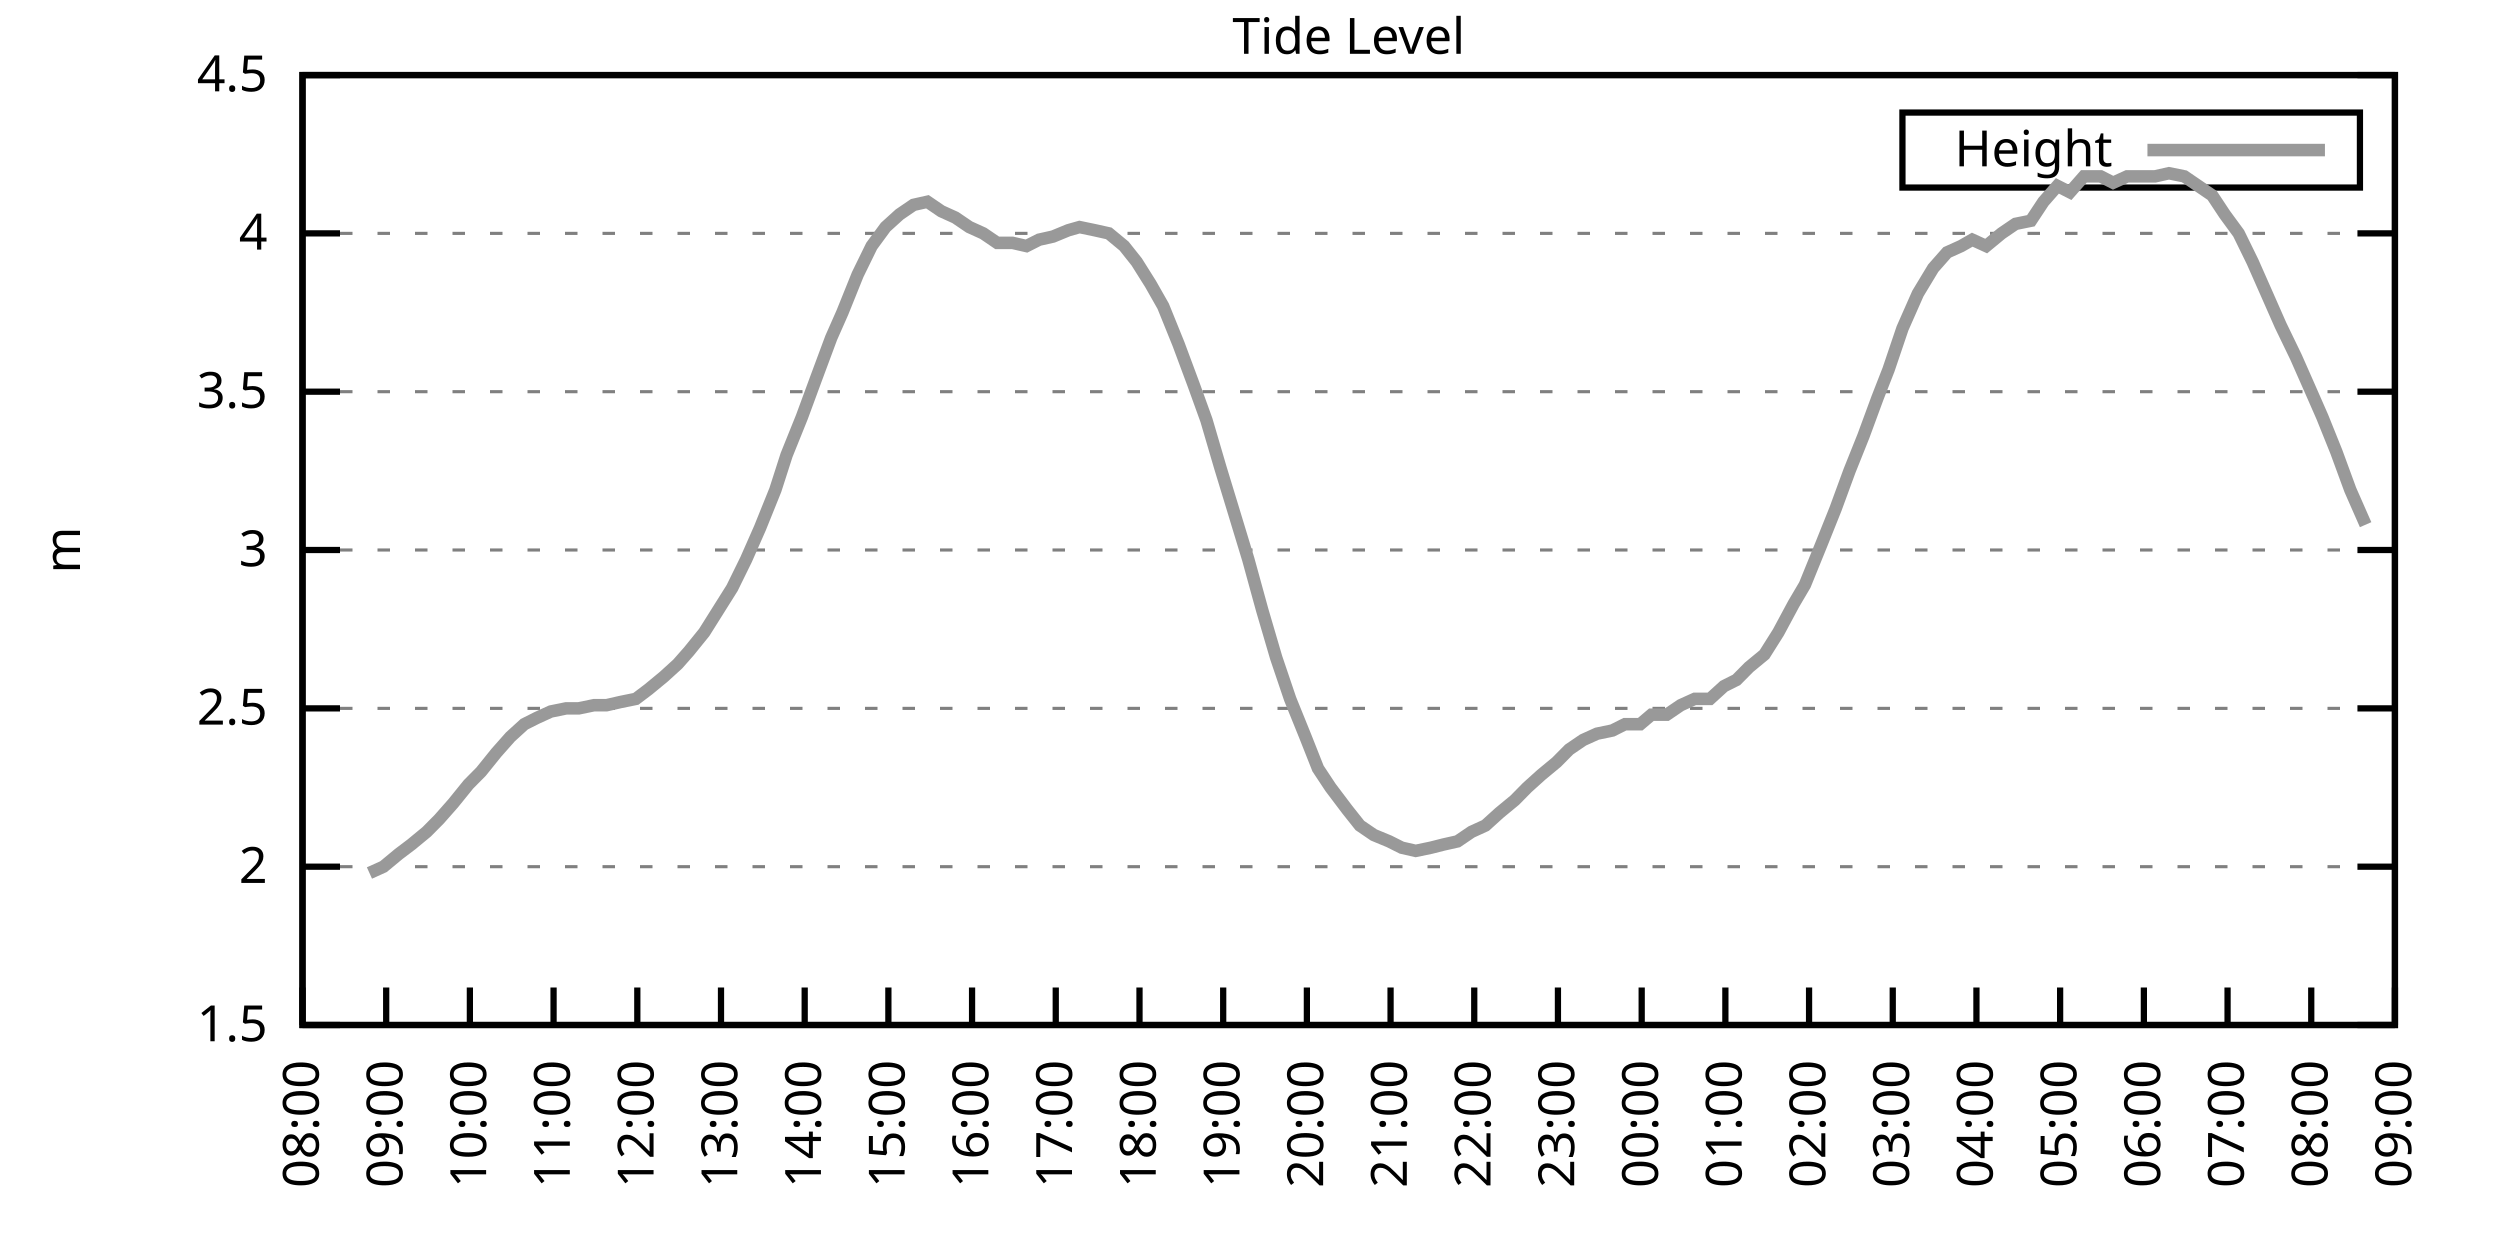
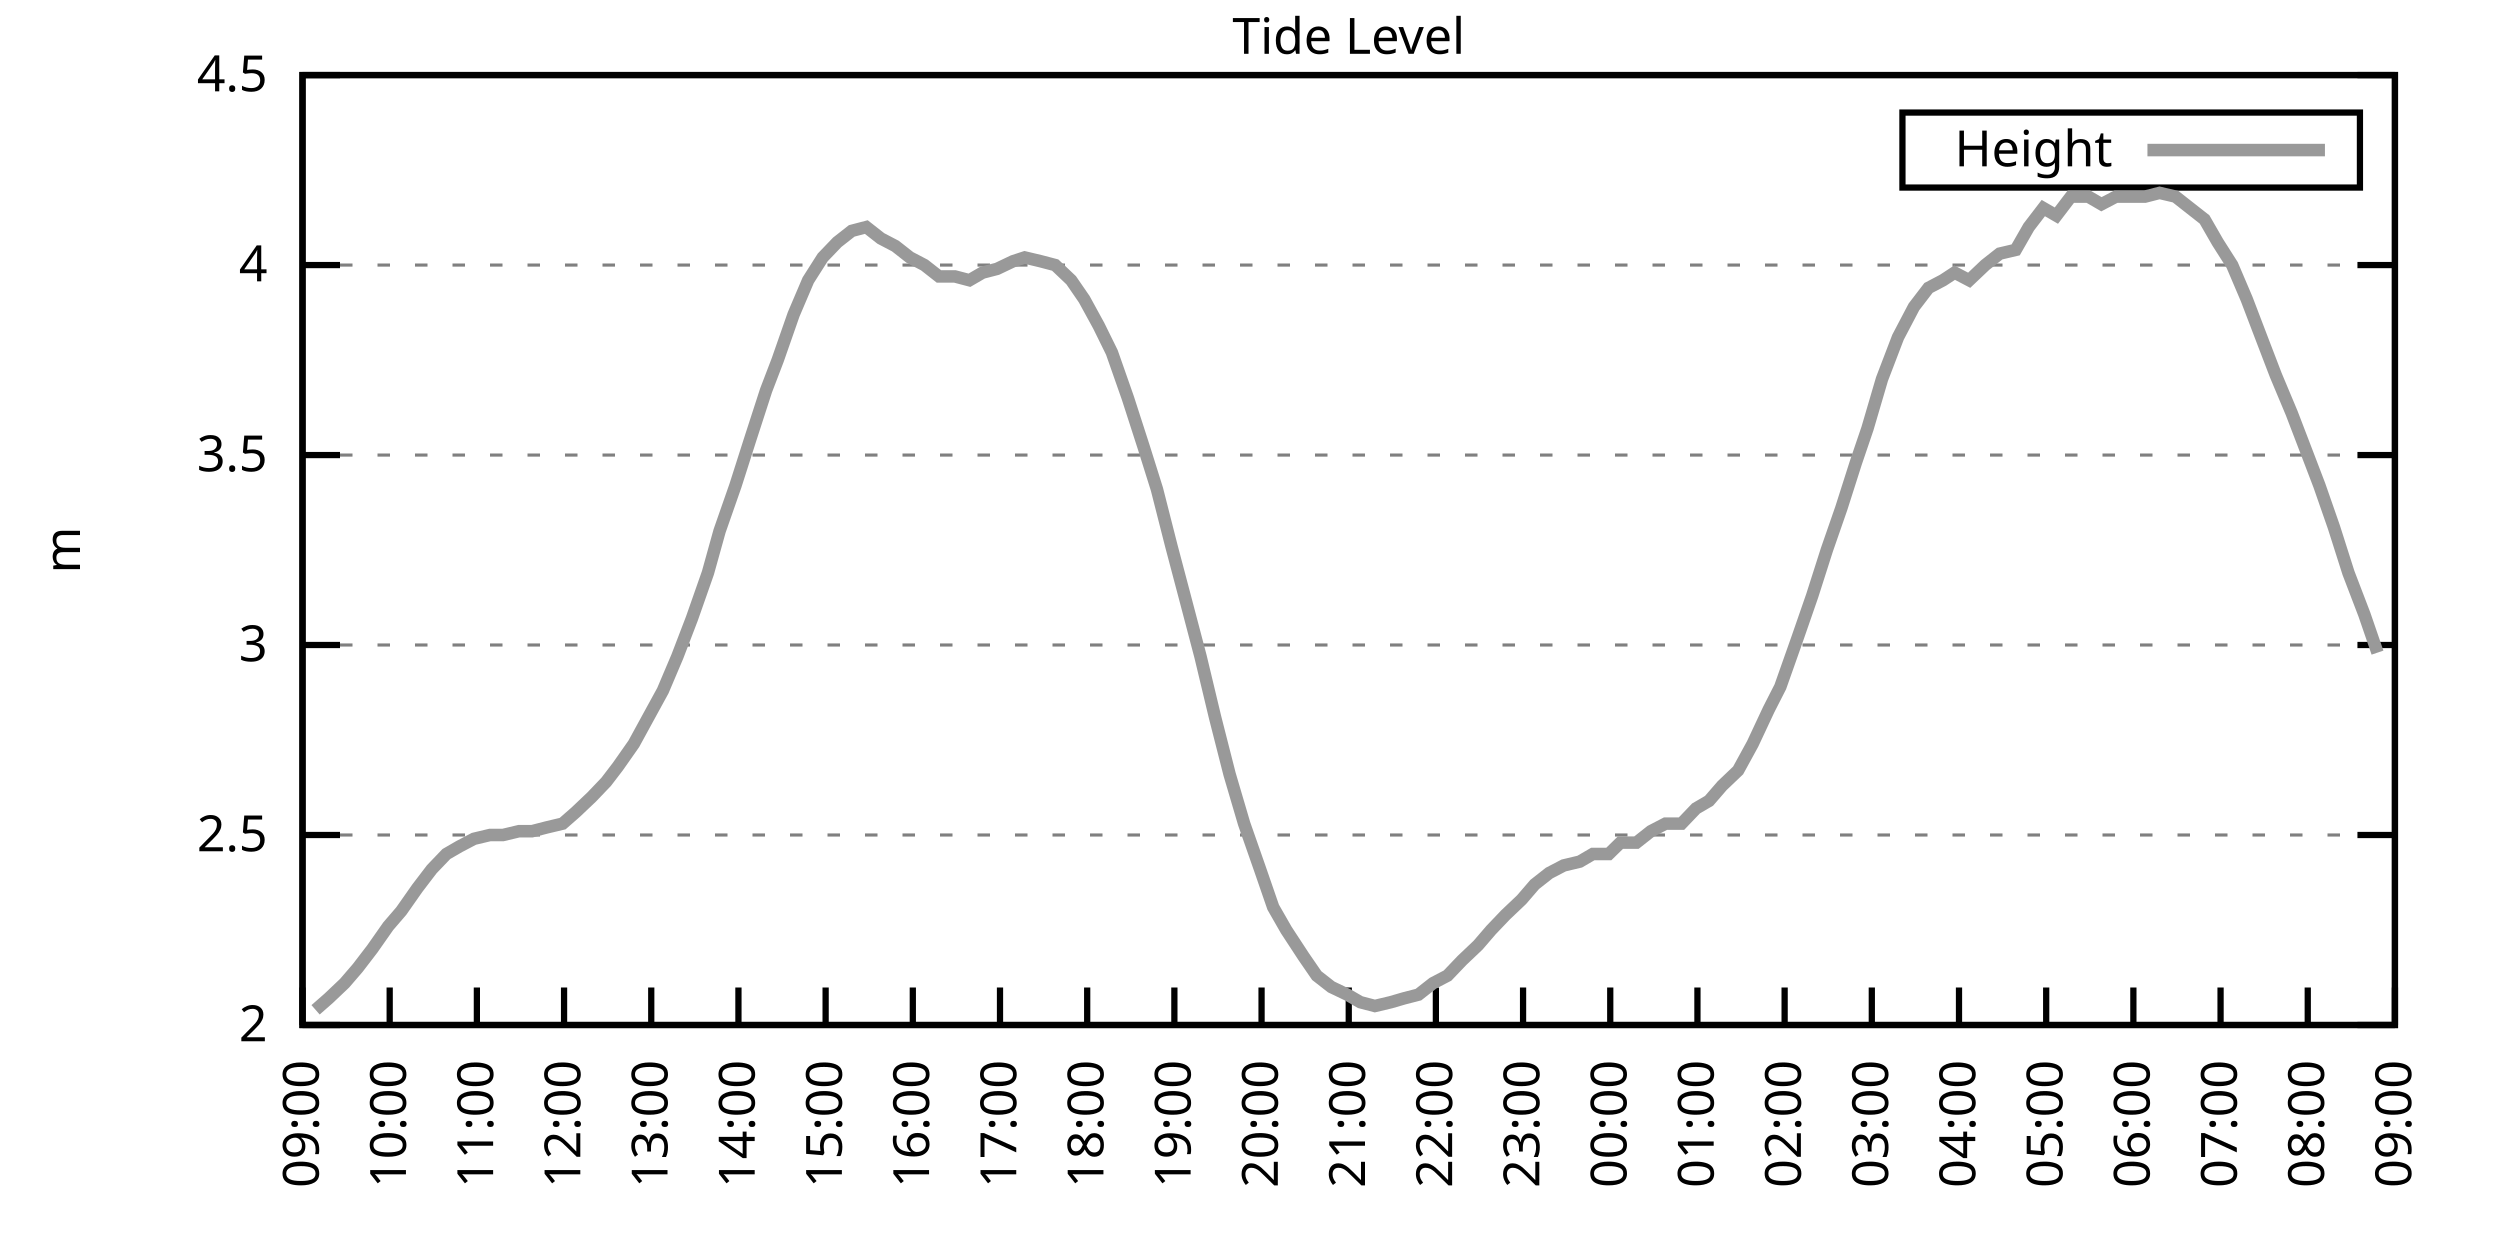
<svg xmlns="http://www.w3.org/2000/svg" xmlns:xlink="http://www.w3.org/1999/xlink" width="400" height="200" viewBox="0 0 400 200">
  <g id="gnuplot_canvas">
    <rect x="0" y="0" width="400" height="200" fill="none" />
    <defs>
      <circle id="gpDot" r="0.5" stroke-width="0.5" stroke="currentColor" />
      <path id="gpPt0" stroke-width="0.333" stroke="currentColor" d="M-1,0 h2 M0,-1 v2" />
      <path id="gpPt1" stroke-width="0.333" stroke="currentColor" d="M-1,-1 L1,1 M1,-1 L-1,1" />
      <path id="gpPt2" stroke-width="0.333" stroke="currentColor" d="M-1,0 L1,0 M0,-1 L0,1 M-1,-1 L1,1 M-1,1 L1,-1" />
      <rect id="gpPt3" stroke-width="0.333" stroke="currentColor" x="-1" y="-1" width="2" height="2" />
      <rect id="gpPt4" stroke-width="0.333" stroke="currentColor" fill="currentColor" x="-1" y="-1" width="2" height="2" />
      <circle id="gpPt5" stroke-width="0.333" stroke="currentColor" cx="0" cy="0" r="1" />
      <use xlink:href="#gpPt5" id="gpPt6" fill="currentColor" stroke="none" />
      <path id="gpPt7" stroke-width="0.333" stroke="currentColor" d="M0,-1.33 L-1.33,0.67 L1.33,0.67 z" />
      <use xlink:href="#gpPt7" id="gpPt8" fill="currentColor" stroke="none" />
      <use xlink:href="#gpPt7" id="gpPt9" stroke="currentColor" transform="rotate(180)" />
      <use xlink:href="#gpPt9" id="gpPt10" fill="currentColor" stroke="none" />
      <use xlink:href="#gpPt3" id="gpPt11" stroke="currentColor" transform="rotate(45)" />
      <use xlink:href="#gpPt11" id="gpPt12" fill="currentColor" stroke="none" />
      <path id="gpPt13" stroke-width="0.333" stroke="currentColor" d="M0,1.330 L1.265,0.411 L0.782,-1.067 L-0.782,-1.076 L-1.265,0.411 z" />
      <use xlink:href="#gpPt13" id="gpPt14" fill="currentColor" stroke="none" />
      <filter id="textbox" filterUnits="objectBoundingBox" x="0" y="0" height="1" width="1">
        <feFlood flood-color="white" flood-opacity="1" result="bgnd" />
        <feComposite in="SourceGraphic" in2="bgnd" operator="atop" />
      </filter>
      <filter id="greybox" filterUnits="objectBoundingBox" x="0" y="0" height="1" width="1">
        <feFlood flood-color="lightgrey" flood-opacity="1" result="grey" />
        <feComposite in="SourceGraphic" in2="grey" operator="atop" />
      </filter>
    </defs>
    <g fill="none" color="white" stroke="currentColor" stroke-width="1.00" stroke-linecap="butt" stroke-linejoin="miter">
</g>
    <g fill="none" color="black" stroke="currentColor" stroke-width="1.00" stroke-linecap="butt" stroke-linejoin="miter">
      <g stroke="none" shape-rendering="crispEdges">
        <polygon fill="rgb(255, 255, 255)" points="48.40,164.00 383.18,164.00 383.18,12.02 48.40,12.02 " />
      </g>
    </g>
    <g fill="none" color="black" stroke="currentColor" stroke-width="1.00" stroke-linecap="butt" stroke-linejoin="miter">
</g>
    <g fill="none" color="black" stroke="black" stroke-width="0.50" stroke-linecap="butt" stroke-linejoin="miter">
</g>
    <g fill="none" color="gray" stroke="currentColor" stroke-width="0.50" stroke-linecap="butt" stroke-linejoin="miter">
      <path stroke="gray" stroke-dasharray="2,4" class="gridline" d="M48.40,164.00 L383.19,164.00  " />
    </g>
    <g fill="none" color="gray" stroke="gray" stroke-width="1.00" stroke-linecap="butt" stroke-linejoin="miter">
</g>
    <g fill="none" color="black" stroke="currentColor" stroke-width="1.00" stroke-linecap="butt" stroke-linejoin="miter">
      <path stroke="black" d="M48.40,164.00 L54.40,164.00 M383.19,164.00 L377.19,164.00  " />
      <g transform="translate(42.80,166.60)" stroke="none" fill="black" font-family="Sans" font-size="8.00" text-anchor="end">
        <text>
-           <tspan font-family="Sans"> 1.5</tspan>
-         </text>
-       </g>
-     </g>
-     <g fill="none" color="black" stroke="currentColor" stroke-width="1.00" stroke-linecap="butt" stroke-linejoin="miter">
- </g>
-     <g fill="none" color="black" stroke="black" stroke-width="0.50" stroke-linecap="butt" stroke-linejoin="miter">
- </g>
-     <g fill="none" color="gray" stroke="currentColor" stroke-width="0.50" stroke-linecap="butt" stroke-linejoin="miter">
-       <path stroke="gray" stroke-dasharray="2,4" class="gridline" d="M48.40,138.67 L383.19,138.67  " />
-     </g>
-     <g fill="none" color="gray" stroke="gray" stroke-width="1.00" stroke-linecap="butt" stroke-linejoin="miter">
- </g>
-     <g fill="none" color="black" stroke="currentColor" stroke-width="1.00" stroke-linecap="butt" stroke-linejoin="miter">
-       <path stroke="black" d="M48.40,138.67 L54.40,138.67 M383.19,138.67 L377.19,138.67  " />
-       <g transform="translate(42.80,141.27)" stroke="none" fill="black" font-family="Sans" font-size="8.00" text-anchor="end">
-         <text>
          <tspan font-family="Sans"> 2</tspan>
        </text>
      </g>
    </g>
    <g fill="none" color="black" stroke="currentColor" stroke-width="1.00" stroke-linecap="butt" stroke-linejoin="miter">
</g>
    <g fill="none" color="black" stroke="black" stroke-width="0.50" stroke-linecap="butt" stroke-linejoin="miter">
</g>
    <g fill="none" color="gray" stroke="currentColor" stroke-width="0.50" stroke-linecap="butt" stroke-linejoin="miter">
-       <path stroke="gray" stroke-dasharray="2,4" class="gridline" d="M48.40,113.34 L383.19,113.34  " />
-     </g>
-     <g fill="none" color="gray" stroke="gray" stroke-width="1.00" stroke-linecap="butt" stroke-linejoin="miter">
- </g>
-     <g fill="none" color="black" stroke="currentColor" stroke-width="1.00" stroke-linecap="butt" stroke-linejoin="miter">
-       <path stroke="black" d="M48.40,113.34 L54.40,113.34 M383.19,113.34 L377.19,113.34  " />
-       <g transform="translate(42.80,115.94)" stroke="none" fill="black" font-family="Sans" font-size="8.00" text-anchor="end">
+       <path stroke="gray" stroke-dasharray="2,4" class="gridline" d="M48.40,133.60 L383.19,133.60  " />
+     </g>
+     <g fill="none" color="gray" stroke="gray" stroke-width="1.00" stroke-linecap="butt" stroke-linejoin="miter">
+ </g>
+     <g fill="none" color="black" stroke="currentColor" stroke-width="1.00" stroke-linecap="butt" stroke-linejoin="miter">
+       <path stroke="black" d="M48.40,133.60 L54.40,133.60 M383.19,133.60 L377.19,133.60  " />
+       <g transform="translate(42.80,136.20)" stroke="none" fill="black" font-family="Sans" font-size="8.00" text-anchor="end">
        <text>
          <tspan font-family="Sans"> 2.5</tspan>
        </text>
      </g>
    </g>
    <g fill="none" color="black" stroke="currentColor" stroke-width="1.00" stroke-linecap="butt" stroke-linejoin="miter">
</g>
    <g fill="none" color="black" stroke="black" stroke-width="0.50" stroke-linecap="butt" stroke-linejoin="miter">
</g>
    <g fill="none" color="gray" stroke="currentColor" stroke-width="0.50" stroke-linecap="butt" stroke-linejoin="miter">
-       <path stroke="gray" stroke-dasharray="2,4" class="gridline" d="M48.40,88.00 L383.19,88.00  " />
-     </g>
-     <g fill="none" color="gray" stroke="gray" stroke-width="1.00" stroke-linecap="butt" stroke-linejoin="miter">
- </g>
-     <g fill="none" color="black" stroke="currentColor" stroke-width="1.00" stroke-linecap="butt" stroke-linejoin="miter">
-       <path stroke="black" d="M48.40,88.00 L54.40,88.00 M383.19,88.00 L377.19,88.00  " />
-       <g transform="translate(42.80,90.60)" stroke="none" fill="black" font-family="Sans" font-size="8.00" text-anchor="end">
+       <path stroke="gray" stroke-dasharray="2,4" class="gridline" d="M48.40,103.20 L383.19,103.20  " />
+     </g>
+     <g fill="none" color="gray" stroke="gray" stroke-width="1.00" stroke-linecap="butt" stroke-linejoin="miter">
+ </g>
+     <g fill="none" color="black" stroke="currentColor" stroke-width="1.00" stroke-linecap="butt" stroke-linejoin="miter">
+       <path stroke="black" d="M48.40,103.20 L54.40,103.20 M383.19,103.20 L377.19,103.20  " />
+       <g transform="translate(42.80,105.80)" stroke="none" fill="black" font-family="Sans" font-size="8.00" text-anchor="end">
        <text>
          <tspan font-family="Sans"> 3</tspan>
        </text>
      </g>
    </g>
    <g fill="none" color="black" stroke="currentColor" stroke-width="1.00" stroke-linecap="butt" stroke-linejoin="miter">
</g>
    <g fill="none" color="black" stroke="black" stroke-width="0.50" stroke-linecap="butt" stroke-linejoin="miter">
</g>
    <g fill="none" color="gray" stroke="currentColor" stroke-width="0.50" stroke-linecap="butt" stroke-linejoin="miter">
-       <path stroke="gray" stroke-dasharray="2,4" class="gridline" d="M48.40,62.67 L383.19,62.67  " />
-     </g>
-     <g fill="none" color="gray" stroke="gray" stroke-width="1.00" stroke-linecap="butt" stroke-linejoin="miter">
- </g>
-     <g fill="none" color="black" stroke="currentColor" stroke-width="1.00" stroke-linecap="butt" stroke-linejoin="miter">
-       <path stroke="black" d="M48.40,62.67 L54.40,62.67 M383.19,62.67 L377.19,62.67  " />
-       <g transform="translate(42.80,65.27)" stroke="none" fill="black" font-family="Sans" font-size="8.00" text-anchor="end">
+       <path stroke="gray" stroke-dasharray="2,4" class="gridline" d="M48.40,72.81 L383.19,72.81  " />
+     </g>
+     <g fill="none" color="gray" stroke="gray" stroke-width="1.00" stroke-linecap="butt" stroke-linejoin="miter">
+ </g>
+     <g fill="none" color="black" stroke="currentColor" stroke-width="1.00" stroke-linecap="butt" stroke-linejoin="miter">
+       <path stroke="black" d="M48.40,72.81 L54.40,72.81 M383.19,72.81 L377.19,72.81  " />
+       <g transform="translate(42.80,75.41)" stroke="none" fill="black" font-family="Sans" font-size="8.00" text-anchor="end">
        <text>
          <tspan font-family="Sans"> 3.5</tspan>
        </text>
      </g>
    </g>
    <g fill="none" color="black" stroke="currentColor" stroke-width="1.00" stroke-linecap="butt" stroke-linejoin="miter">
</g>
    <g fill="none" color="black" stroke="black" stroke-width="0.50" stroke-linecap="butt" stroke-linejoin="miter">
</g>
    <g fill="none" color="gray" stroke="currentColor" stroke-width="0.50" stroke-linecap="butt" stroke-linejoin="miter">
-       <path stroke="gray" stroke-dasharray="2,4" class="gridline" d="M48.40,37.34 L383.19,37.34  " />
-     </g>
-     <g fill="none" color="gray" stroke="gray" stroke-width="1.00" stroke-linecap="butt" stroke-linejoin="miter">
- </g>
-     <g fill="none" color="black" stroke="currentColor" stroke-width="1.00" stroke-linecap="butt" stroke-linejoin="miter">
-       <path stroke="black" d="M48.40,37.34 L54.40,37.34 M383.19,37.34 L377.19,37.34  " />
-       <g transform="translate(42.80,39.94)" stroke="none" fill="black" font-family="Sans" font-size="8.00" text-anchor="end">
+       <path stroke="gray" stroke-dasharray="2,4" class="gridline" d="M48.40,42.41 L383.19,42.41  " />
+     </g>
+     <g fill="none" color="gray" stroke="gray" stroke-width="1.00" stroke-linecap="butt" stroke-linejoin="miter">
+ </g>
+     <g fill="none" color="black" stroke="currentColor" stroke-width="1.00" stroke-linecap="butt" stroke-linejoin="miter">
+       <path stroke="black" d="M48.40,42.41 L54.40,42.41 M383.19,42.41 L377.19,42.41  " />
+       <g transform="translate(42.80,45.01)" stroke="none" fill="black" font-family="Sans" font-size="8.00" text-anchor="end">
        <text>
          <tspan font-family="Sans"> 4</tspan>
        </text>
      </g>
    </g>
    <g fill="none" color="black" stroke="currentColor" stroke-width="1.00" stroke-linecap="butt" stroke-linejoin="miter">
</g>
    <g fill="none" color="black" stroke="black" stroke-width="0.50" stroke-linecap="butt" stroke-linejoin="miter">
</g>
    <g fill="none" color="gray" stroke="currentColor" stroke-width="0.50" stroke-linecap="butt" stroke-linejoin="miter">
      <path stroke="gray" stroke-dasharray="2,4" class="gridline" d="M48.40,12.01 L383.19,12.01  " />
    </g>
    <g fill="none" color="gray" stroke="gray" stroke-width="1.00" stroke-linecap="butt" stroke-linejoin="miter">
</g>
    <g fill="none" color="black" stroke="currentColor" stroke-width="1.00" stroke-linecap="butt" stroke-linejoin="miter">
      <path stroke="black" d="M48.40,12.01 L54.40,12.01 M383.19,12.01 L377.19,12.01  " />
      <g transform="translate(42.80,14.61)" stroke="none" fill="black" font-family="Sans" font-size="8.00" text-anchor="end">
        <text>
          <tspan font-family="Sans"> 4.5</tspan>
        </text>
      </g>
    </g>
    <g fill="none" color="black" stroke="currentColor" stroke-width="1.00" stroke-linecap="butt" stroke-linejoin="miter">
      <path stroke="black" d="M48.40,164.00 L48.40,158.00  " />
      <g transform="translate(51.00,169.60) rotate(270.00)" stroke="none" fill="black" font-family="Sans" font-size="8.00" text-anchor="end">
        <text>
-           <tspan font-family="Sans">08:00</tspan>
-         </text>
-       </g>
-     </g>
-     <g fill="none" color="black" stroke="currentColor" stroke-width="1.00" stroke-linecap="butt" stroke-linejoin="miter">
-       <path stroke="black" d="M61.79,164.00 L61.79,158.00  " />
-       <g transform="translate(64.39,169.60) rotate(270.00)" stroke="none" fill="black" font-family="Sans" font-size="8.00" text-anchor="end">
-         <text>
          <tspan font-family="Sans">09:00</tspan>
        </text>
      </g>
    </g>
    <g fill="none" color="black" stroke="currentColor" stroke-width="1.00" stroke-linecap="butt" stroke-linejoin="miter">
-       <path stroke="black" d="M75.18,164.00 L75.18,158.00  " />
-       <g transform="translate(77.78,169.60) rotate(270.00)" stroke="none" fill="black" font-family="Sans" font-size="8.00" text-anchor="end">
+       <path stroke="black" d="M62.35,164.00 L62.35,158.00  " />
+       <g transform="translate(64.95,169.60) rotate(270.00)" stroke="none" fill="black" font-family="Sans" font-size="8.00" text-anchor="end">
        <text>
          <tspan font-family="Sans">10:00</tspan>
        </text>
      </g>
    </g>
    <g fill="none" color="black" stroke="currentColor" stroke-width="1.00" stroke-linecap="butt" stroke-linejoin="miter">
-       <path stroke="black" d="M88.57,164.00 L88.57,158.00  " />
-       <g transform="translate(91.17,169.60) rotate(270.00)" stroke="none" fill="black" font-family="Sans" font-size="8.00" text-anchor="end">
+       <path stroke="black" d="M76.30,164.00 L76.30,158.00  " />
+       <g transform="translate(78.90,169.60) rotate(270.00)" stroke="none" fill="black" font-family="Sans" font-size="8.00" text-anchor="end">
        <text>
          <tspan font-family="Sans">11:00</tspan>
        </text>
      </g>
    </g>
    <g fill="none" color="black" stroke="currentColor" stroke-width="1.00" stroke-linecap="butt" stroke-linejoin="miter">
-       <path stroke="black" d="M101.97,164.00 L101.97,158.00  " />
-       <g transform="translate(104.57,169.60) rotate(270.00)" stroke="none" fill="black" font-family="Sans" font-size="8.00" text-anchor="end">
+       <path stroke="black" d="M90.25,164.00 L90.25,158.00  " />
+       <g transform="translate(92.85,169.60) rotate(270.00)" stroke="none" fill="black" font-family="Sans" font-size="8.00" text-anchor="end">
        <text>
          <tspan font-family="Sans">12:00</tspan>
        </text>
      </g>
    </g>
    <g fill="none" color="black" stroke="currentColor" stroke-width="1.00" stroke-linecap="butt" stroke-linejoin="miter">
-       <path stroke="black" d="M115.36,164.00 L115.36,158.00  " />
-       <g transform="translate(117.96,169.60) rotate(270.00)" stroke="none" fill="black" font-family="Sans" font-size="8.00" text-anchor="end">
+       <path stroke="black" d="M104.20,164.00 L104.20,158.00  " />
+       <g transform="translate(106.80,169.60) rotate(270.00)" stroke="none" fill="black" font-family="Sans" font-size="8.00" text-anchor="end">
        <text>
          <tspan font-family="Sans">13:00</tspan>
        </text>
      </g>
    </g>
    <g fill="none" color="black" stroke="currentColor" stroke-width="1.00" stroke-linecap="butt" stroke-linejoin="miter">
-       <path stroke="black" d="M128.75,164.00 L128.75,158.00  " />
-       <g transform="translate(131.35,169.60) rotate(270.00)" stroke="none" fill="black" font-family="Sans" font-size="8.00" text-anchor="end">
+       <path stroke="black" d="M118.15,164.00 L118.15,158.00  " />
+       <g transform="translate(120.75,169.60) rotate(270.00)" stroke="none" fill="black" font-family="Sans" font-size="8.00" text-anchor="end">
        <text>
          <tspan font-family="Sans">14:00</tspan>
        </text>
      </g>
    </g>
    <g fill="none" color="black" stroke="currentColor" stroke-width="1.00" stroke-linecap="butt" stroke-linejoin="miter">
-       <path stroke="black" d="M142.14,164.00 L142.14,158.00  " />
-       <g transform="translate(144.74,169.60) rotate(270.00)" stroke="none" fill="black" font-family="Sans" font-size="8.00" text-anchor="end">
+       <path stroke="black" d="M132.10,164.00 L132.10,158.00  " />
+       <g transform="translate(134.70,169.60) rotate(270.00)" stroke="none" fill="black" font-family="Sans" font-size="8.00" text-anchor="end">
        <text>
          <tspan font-family="Sans">15:00</tspan>
        </text>
      </g>
    </g>
    <g fill="none" color="black" stroke="currentColor" stroke-width="1.00" stroke-linecap="butt" stroke-linejoin="miter">
-       <path stroke="black" d="M155.53,164.00 L155.53,158.00  " />
-       <g transform="translate(158.13,169.60) rotate(270.00)" stroke="none" fill="black" font-family="Sans" font-size="8.00" text-anchor="end">
+       <path stroke="black" d="M146.05,164.00 L146.05,158.00  " />
+       <g transform="translate(148.65,169.60) rotate(270.00)" stroke="none" fill="black" font-family="Sans" font-size="8.00" text-anchor="end">
        <text>
          <tspan font-family="Sans">16:00</tspan>
        </text>
      </g>
    </g>
    <g fill="none" color="black" stroke="currentColor" stroke-width="1.00" stroke-linecap="butt" stroke-linejoin="miter">
-       <path stroke="black" d="M168.92,164.00 L168.92,158.00  " />
-       <g transform="translate(171.52,169.60) rotate(270.00)" stroke="none" fill="black" font-family="Sans" font-size="8.00" text-anchor="end">
+       <path stroke="black" d="M160.00,164.00 L160.00,158.00  " />
+       <g transform="translate(162.60,169.60) rotate(270.00)" stroke="none" fill="black" font-family="Sans" font-size="8.00" text-anchor="end">
        <text>
          <tspan font-family="Sans">17:00</tspan>
        </text>
      </g>
    </g>
    <g fill="none" color="black" stroke="currentColor" stroke-width="1.00" stroke-linecap="butt" stroke-linejoin="miter">
-       <path stroke="black" d="M182.32,164.00 L182.32,158.00  " />
-       <g transform="translate(184.92,169.60) rotate(270.00)" stroke="none" fill="black" font-family="Sans" font-size="8.00" text-anchor="end">
+       <path stroke="black" d="M173.95,164.00 L173.95,158.00  " />
+       <g transform="translate(176.55,169.60) rotate(270.00)" stroke="none" fill="black" font-family="Sans" font-size="8.00" text-anchor="end">
        <text>
          <tspan font-family="Sans">18:00</tspan>
        </text>
      </g>
    </g>
    <g fill="none" color="black" stroke="currentColor" stroke-width="1.00" stroke-linecap="butt" stroke-linejoin="miter">
-       <path stroke="black" d="M195.71,164.00 L195.71,158.00  " />
-       <g transform="translate(198.31,169.60) rotate(270.00)" stroke="none" fill="black" font-family="Sans" font-size="8.00" text-anchor="end">
+       <path stroke="black" d="M187.90,164.00 L187.90,158.00  " />
+       <g transform="translate(190.50,169.60) rotate(270.00)" stroke="none" fill="black" font-family="Sans" font-size="8.00" text-anchor="end">
        <text>
          <tspan font-family="Sans">19:00</tspan>
        </text>
      </g>
    </g>
    <g fill="none" color="black" stroke="currentColor" stroke-width="1.00" stroke-linecap="butt" stroke-linejoin="miter">
-       <path stroke="black" d="M209.10,164.00 L209.10,158.00  " />
-       <g transform="translate(211.70,169.60) rotate(270.00)" stroke="none" fill="black" font-family="Sans" font-size="8.00" text-anchor="end">
+       <path stroke="black" d="M201.85,164.00 L201.85,158.00  " />
+       <g transform="translate(204.45,169.60) rotate(270.00)" stroke="none" fill="black" font-family="Sans" font-size="8.00" text-anchor="end">
        <text>
          <tspan font-family="Sans">20:00</tspan>
        </text>
      </g>
    </g>
    <g fill="none" color="black" stroke="currentColor" stroke-width="1.00" stroke-linecap="butt" stroke-linejoin="miter">
-       <path stroke="black" d="M222.49,164.00 L222.49,158.00  " />
-       <g transform="translate(225.09,169.60) rotate(270.00)" stroke="none" fill="black" font-family="Sans" font-size="8.00" text-anchor="end">
+       <path stroke="black" d="M215.80,164.00 L215.80,158.00  " />
+       <g transform="translate(218.40,169.60) rotate(270.00)" stroke="none" fill="black" font-family="Sans" font-size="8.00" text-anchor="end">
        <text>
          <tspan font-family="Sans">21:00</tspan>
        </text>
      </g>
    </g>
    <g fill="none" color="black" stroke="currentColor" stroke-width="1.00" stroke-linecap="butt" stroke-linejoin="miter">
-       <path stroke="black" d="M235.88,164.00 L235.88,158.00  " />
-       <g transform="translate(238.48,169.60) rotate(270.00)" stroke="none" fill="black" font-family="Sans" font-size="8.00" text-anchor="end">
+       <path stroke="black" d="M229.74,164.00 L229.74,158.00  " />
+       <g transform="translate(232.34,169.60) rotate(270.00)" stroke="none" fill="black" font-family="Sans" font-size="8.00" text-anchor="end">
        <text>
          <tspan font-family="Sans">22:00</tspan>
        </text>
      </g>
    </g>
    <g fill="none" color="black" stroke="currentColor" stroke-width="1.00" stroke-linecap="butt" stroke-linejoin="miter">
-       <path stroke="black" d="M249.27,164.00 L249.27,158.00  " />
-       <g transform="translate(251.87,169.60) rotate(270.00)" stroke="none" fill="black" font-family="Sans" font-size="8.00" text-anchor="end">
+       <path stroke="black" d="M243.69,164.00 L243.69,158.00  " />
+       <g transform="translate(246.29,169.60) rotate(270.00)" stroke="none" fill="black" font-family="Sans" font-size="8.00" text-anchor="end">
        <text>
          <tspan font-family="Sans">23:00</tspan>
        </text>
      </g>
    </g>
    <g fill="none" color="black" stroke="currentColor" stroke-width="1.00" stroke-linecap="butt" stroke-linejoin="miter">
-       <path stroke="black" d="M262.67,164.00 L262.67,158.00  " />
-       <g transform="translate(265.27,169.60) rotate(270.00)" stroke="none" fill="black" font-family="Sans" font-size="8.00" text-anchor="end">
+       <path stroke="black" d="M257.64,164.00 L257.64,158.00  " />
+       <g transform="translate(260.24,169.60) rotate(270.00)" stroke="none" fill="black" font-family="Sans" font-size="8.00" text-anchor="end">
        <text>
          <tspan font-family="Sans">00:00</tspan>
        </text>
      </g>
    </g>
    <g fill="none" color="black" stroke="currentColor" stroke-width="1.00" stroke-linecap="butt" stroke-linejoin="miter">
-       <path stroke="black" d="M276.06,164.00 L276.06,158.00  " />
-       <g transform="translate(278.66,169.60) rotate(270.00)" stroke="none" fill="black" font-family="Sans" font-size="8.00" text-anchor="end">
+       <path stroke="black" d="M271.59,164.00 L271.59,158.00  " />
+       <g transform="translate(274.19,169.60) rotate(270.00)" stroke="none" fill="black" font-family="Sans" font-size="8.00" text-anchor="end">
        <text>
          <tspan font-family="Sans">01:00</tspan>
        </text>
      </g>
    </g>
    <g fill="none" color="black" stroke="currentColor" stroke-width="1.00" stroke-linecap="butt" stroke-linejoin="miter">
-       <path stroke="black" d="M289.45,164.00 L289.45,158.00  " />
-       <g transform="translate(292.05,169.60) rotate(270.00)" stroke="none" fill="black" font-family="Sans" font-size="8.00" text-anchor="end">
+       <path stroke="black" d="M285.54,164.00 L285.54,158.00  " />
+       <g transform="translate(288.14,169.60) rotate(270.00)" stroke="none" fill="black" font-family="Sans" font-size="8.00" text-anchor="end">
        <text>
          <tspan font-family="Sans">02:00</tspan>
        </text>
      </g>
    </g>
    <g fill="none" color="black" stroke="currentColor" stroke-width="1.00" stroke-linecap="butt" stroke-linejoin="miter">
-       <path stroke="black" d="M302.84,164.00 L302.84,158.00  " />
-       <g transform="translate(305.44,169.60) rotate(270.00)" stroke="none" fill="black" font-family="Sans" font-size="8.00" text-anchor="end">
+       <path stroke="black" d="M299.49,164.00 L299.49,158.00  " />
+       <g transform="translate(302.09,169.60) rotate(270.00)" stroke="none" fill="black" font-family="Sans" font-size="8.00" text-anchor="end">
        <text>
          <tspan font-family="Sans">03:00</tspan>
        </text>
      </g>
    </g>
    <g fill="none" color="black" stroke="currentColor" stroke-width="1.00" stroke-linecap="butt" stroke-linejoin="miter">
-       <path stroke="black" d="M316.23,164.00 L316.23,158.00  " />
-       <g transform="translate(318.83,169.60) rotate(270.00)" stroke="none" fill="black" font-family="Sans" font-size="8.00" text-anchor="end">
+       <path stroke="black" d="M313.44,164.00 L313.44,158.00  " />
+       <g transform="translate(316.04,169.60) rotate(270.00)" stroke="none" fill="black" font-family="Sans" font-size="8.00" text-anchor="end">
        <text>
          <tspan font-family="Sans">04:00</tspan>
        </text>
      </g>
    </g>
    <g fill="none" color="black" stroke="currentColor" stroke-width="1.00" stroke-linecap="butt" stroke-linejoin="miter">
-       <path stroke="black" d="M329.62,164.00 L329.62,158.00  " />
-       <g transform="translate(332.22,169.60) rotate(270.00)" stroke="none" fill="black" font-family="Sans" font-size="8.00" text-anchor="end">
+       <path stroke="black" d="M327.39,164.00 L327.39,158.00  " />
+       <g transform="translate(329.99,169.60) rotate(270.00)" stroke="none" fill="black" font-family="Sans" font-size="8.00" text-anchor="end">
        <text>
          <tspan font-family="Sans">05:00</tspan>
        </text>
      </g>
    </g>
    <g fill="none" color="black" stroke="currentColor" stroke-width="1.00" stroke-linecap="butt" stroke-linejoin="miter">
-       <path stroke="black" d="M343.02,164.00 L343.02,158.00  " />
-       <g transform="translate(345.62,169.60) rotate(270.00)" stroke="none" fill="black" font-family="Sans" font-size="8.00" text-anchor="end">
+       <path stroke="black" d="M341.34,164.00 L341.34,158.00  " />
+       <g transform="translate(343.94,169.60) rotate(270.00)" stroke="none" fill="black" font-family="Sans" font-size="8.00" text-anchor="end">
        <text>
          <tspan font-family="Sans">06:00</tspan>
        </text>
      </g>
    </g>
    <g fill="none" color="black" stroke="currentColor" stroke-width="1.00" stroke-linecap="butt" stroke-linejoin="miter">
-       <path stroke="black" d="M356.41,164.00 L356.41,158.00  " />
-       <g transform="translate(359.01,169.60) rotate(270.00)" stroke="none" fill="black" font-family="Sans" font-size="8.00" text-anchor="end">
+       <path stroke="black" d="M355.29,164.00 L355.29,158.00  " />
+       <g transform="translate(357.89,169.60) rotate(270.00)" stroke="none" fill="black" font-family="Sans" font-size="8.00" text-anchor="end">
        <text>
          <tspan font-family="Sans">07:00</tspan>
        </text>
      </g>
    </g>
    <g fill="none" color="black" stroke="currentColor" stroke-width="1.00" stroke-linecap="butt" stroke-linejoin="miter">
-       <path stroke="black" d="M369.80,164.00 L369.80,158.00  " />
-       <g transform="translate(372.40,169.60) rotate(270.00)" stroke="none" fill="black" font-family="Sans" font-size="8.00" text-anchor="end">
+       <path stroke="black" d="M369.24,164.00 L369.24,158.00  " />
+       <g transform="translate(371.84,169.60) rotate(270.00)" stroke="none" fill="black" font-family="Sans" font-size="8.00" text-anchor="end">
        <text>
          <tspan font-family="Sans">08:00</tspan>
        </text>
      </g>
    </g>
    <g fill="none" color="black" stroke="currentColor" stroke-width="1.00" stroke-linecap="butt" stroke-linejoin="miter">
      <path stroke="black" d="M383.19,164.00 L383.19,158.00  " />
      <g transform="translate(385.79,169.60) rotate(270.00)" stroke="none" fill="black" font-family="Sans" font-size="8.00" text-anchor="end">
        <text>
          <tspan font-family="Sans">09:00</tspan>
        </text>
      </g>
    </g>
    <g fill="none" color="black" stroke="currentColor" stroke-width="1.00" stroke-linecap="butt" stroke-linejoin="miter">
</g>
    <g fill="none" color="black" stroke="currentColor" stroke-width="1.00" stroke-linecap="butt" stroke-linejoin="miter">
      <path stroke="black" d="M48.40,12.01 L48.40,164.00 L383.19,164.00 L383.19,12.01 L48.40,12.01 Z  " />
    </g>
    <g fill="none" color="black" stroke="currentColor" stroke-width="1.00" stroke-linecap="butt" stroke-linejoin="miter">
</g>
    <g fill="none" color="black" stroke="currentColor" stroke-width="1.00" stroke-linecap="butt" stroke-linejoin="miter">
      <path stroke="black" d="M304.39,30.01 L304.39,18.01 L377.59,18.01 L377.59,30.01 L304.39,30.01 Z  " />
    </g>
    <g id="Tide_level_plot_1">
      <g fill="none" color="white" stroke="black" stroke-width="2.00" stroke-linecap="butt" stroke-linejoin="miter">
</g>
      <g fill="none" color="black" stroke="currentColor" stroke-width="2.00" stroke-linecap="butt" stroke-linejoin="miter">
        <g transform="translate(337.99,26.61)" stroke="none" fill="black" font-family="Sans" font-size="8.00" text-anchor="end">
          <text>
            <tspan font-family="Sans">Height</tspan>
          </text>
        </g>
      </g>
      <g fill="none" color="black" stroke="currentColor" stroke-width="2.00" stroke-linecap="butt" stroke-linejoin="miter">
-         <path stroke="rgb(153, 153, 153)" d="M343.59,24.01 L371.99,24.01 M59.11,139.68 L61.35,138.67 L63.80,136.64 L65.81,135.12 L68.26,133.10 L70.27,131.07   L72.50,128.54 L74.96,125.50 L76.97,123.47 L79.42,120.43 L81.66,117.90 L83.89,115.87 L85.90,114.86 L88.13,113.84   L90.58,113.34 L92.59,113.34 L95.05,112.83 L97.06,112.83 L99.29,112.32 L101.74,111.82 L103.75,110.30 L106.21,108.27   L108.44,106.24 L110.22,104.22 L112.68,101.18 L114.91,97.63 L117.14,94.08 L119.38,89.52 L121.61,84.46 L124.06,78.38   L125.85,72.81 L128.30,66.73 L130.54,60.65 L132.99,54.06 L134.78,50.01 L137.23,43.93 L139.46,39.37 L141.69,36.33   L143.93,34.30 L146.16,32.78 L148.39,32.28 L150.62,33.80 L152.85,34.81 L155.09,36.33 L157.32,37.34 L159.55,38.86   L162.01,38.86 L164.24,39.37 L166.25,38.35 L168.48,37.85 L170.93,36.84 L172.72,36.33 L175.17,36.84 L177.41,37.34   L179.86,39.37 L181.87,41.90 L184.10,45.45 L186.11,48.99 L188.57,55.07 L191.02,61.66 L193.03,67.23 L195.26,74.83   L197.27,81.42 L199.73,89.52 L201.96,97.63 L204.19,105.23 L206.42,111.82 L208.88,117.90 L210.88,122.96 L212.89,126.00   L215.57,129.55 L217.58,132.08 L219.81,133.60 L222.27,134.62 L224.28,135.63 L226.51,136.14 L228.96,135.63 L230.97,135.12   L233.20,134.62 L235.44,133.10 L237.67,132.08 L239.90,130.06 L242.36,128.03 L244.36,126.00 L246.60,123.98 L249.05,121.95   L251.06,119.92 L253.29,118.40 L255.52,117.39 L257.98,116.88 L259.99,115.87 L262.44,115.87 L264.23,114.35 L266.68,114.35   L268.92,112.83 L271.15,111.82 L273.60,111.82 L275.83,109.79 L277.84,108.78 L279.85,106.75 L282.31,104.72 L284.54,101.18   L286.99,96.62 L288.78,93.58 L291.46,86.99 L293.69,81.42 L295.92,75.34 L298.15,69.77 L300.39,63.69 L302.17,59.13   L304.40,52.54 L306.86,46.97 L309.31,42.91 L311.54,40.38 L313.78,39.37 L315.56,38.35 L317.79,39.37 L320.25,37.34   L322.48,35.82 L324.94,35.32 L326.95,32.28 L329.18,29.74 L331.19,30.76 L333.42,28.22 L336.10,28.22 L338.10,29.24   L340.34,28.22 L342.79,28.22 L344.80,28.22 L347.03,27.72 L349.49,28.22 L351.72,29.74 L353.95,31.26 L355.96,34.30   L358.19,37.34 L360.42,41.90 L362.66,46.97 L364.89,52.03 L367.34,57.10 L369.58,62.17 L371.58,66.73 L373.82,72.30   L376.05,78.38 L378.50,83.95  " />
+         <path stroke="rgb(153, 153, 153)" d="M343.59,24.01 L371.99,24.01 M50.49,161.57 L52.58,159.74 L55.14,157.31 L57.23,154.88 L59.56,151.84 L62.12,148.19   L64.21,145.76 L66.77,142.11 L69.09,139.07 L71.42,136.64 L73.51,135.43 L75.83,134.21 L78.39,133.60 L80.48,133.60   L83.04,132.99 L85.13,132.99 L87.46,132.39 L90.02,131.78 L92.11,129.95 L94.67,127.52 L96.99,125.09 L98.85,122.66   L101.41,119.01 L103.73,114.76 L106.06,110.50 L108.38,105.03 L110.71,98.95 L113.27,91.65 L115.13,84.97 L117.68,77.67   L120.01,70.37 L122.57,62.47 L124.43,57.61 L126.98,50.31 L129.31,44.84 L131.63,41.19 L133.96,38.76 L136.28,36.94   L138.61,36.33 L140.93,38.15 L143.26,39.37 L145.58,41.19 L147.91,42.41 L150.23,44.23 L152.79,44.23 L155.11,44.84   L157.21,43.62 L159.53,43.02 L162.09,41.80 L163.95,41.19 L166.51,41.80 L168.83,42.41 L171.39,44.84 L173.48,47.88   L175.81,52.14 L177.90,56.39 L180.46,63.69 L183.01,71.59 L185.11,78.28 L187.43,87.40 L189.52,95.30 L192.08,105.03   L194.41,114.76 L196.73,123.87 L199.06,131.78 L201.61,139.07 L203.71,145.15 L205.80,148.80 L208.59,153.06 L210.68,156.10   L213.01,157.92 L215.56,159.14 L217.65,160.35 L219.98,160.96 L222.54,160.35 L224.63,159.74 L226.95,159.14 L229.28,157.31   L231.60,156.10 L233.93,153.66 L236.49,151.23 L238.58,148.80 L240.90,146.37 L243.46,143.94 L245.55,141.51 L247.88,139.68   L250.20,138.47 L252.76,137.86 L254.85,136.64 L257.41,136.64 L259.27,134.82 L261.83,134.82 L264.15,132.99 L266.48,131.78   L269.04,131.78 L271.36,129.35 L273.45,128.13 L275.55,125.70 L278.10,123.27 L280.43,119.01 L282.99,113.54 L284.85,109.89   L287.64,101.99 L289.96,95.30 L292.29,88.00 L294.61,81.32 L296.94,74.02 L298.80,68.55 L301.12,60.65 L303.68,53.96   L306.23,49.10 L308.56,46.06 L310.88,44.84 L312.74,43.62 L315.07,44.84 L317.63,42.41 L319.95,40.58 L322.51,39.98   L324.60,36.33 L326.93,33.29 L329.02,34.50 L331.34,31.46 L334.13,31.46 L336.23,32.68 L338.55,31.46 L341.11,31.46   L343.20,31.46 L345.53,30.86 L348.08,31.46 L350.41,33.29 L352.73,35.11 L354.83,38.76 L357.15,42.41 L359.48,47.88   L361.80,53.96 L364.13,60.04 L366.68,66.12 L369.01,72.20 L371.10,77.67 L373.43,84.36 L375.75,91.65 L378.31,98.34   L380.40,104.42  " />
      </g>
    </g>
    <g fill="none" color="black" stroke="currentColor" stroke-width="2.00" stroke-linecap="butt" stroke-linejoin="miter">
</g>
    <g fill="none" color="black" stroke="black" stroke-width="1.00" stroke-linecap="butt" stroke-linejoin="miter">
</g>
    <g fill="none" color="black" stroke="currentColor" stroke-width="1.00" stroke-linecap="butt" stroke-linejoin="miter">
      <path stroke="black" d="M48.40,12.01 L48.40,164.00 L383.19,164.00 L383.19,12.01 L48.40,12.01 Z  " />
      <g transform="translate(12.80,88.01) rotate(270.00)" stroke="none" fill="black" font-family="Sans" font-size="8.00" text-anchor="middle">
        <text>
          <tspan font-family="Sans">m</tspan>
        </text>
      </g>
    </g>
    <g fill="none" color="black" stroke="currentColor" stroke-width="1.00" stroke-linecap="butt" stroke-linejoin="miter">
</g>
    <g fill="none" color="black" stroke="currentColor" stroke-width="1.00" stroke-linecap="butt" stroke-linejoin="miter">
      <g transform="translate(215.79,8.61)" stroke="none" fill="black" font-family="Sans" font-size="8.00" text-anchor="middle">
        <text>
          <tspan font-family="Sans">Tide Level</tspan>
        </text>
      </g>
    </g>
    <g fill="none" color="black" stroke="currentColor" stroke-width="1.00" stroke-linecap="butt" stroke-linejoin="miter">
</g>
  </g>
</svg>
